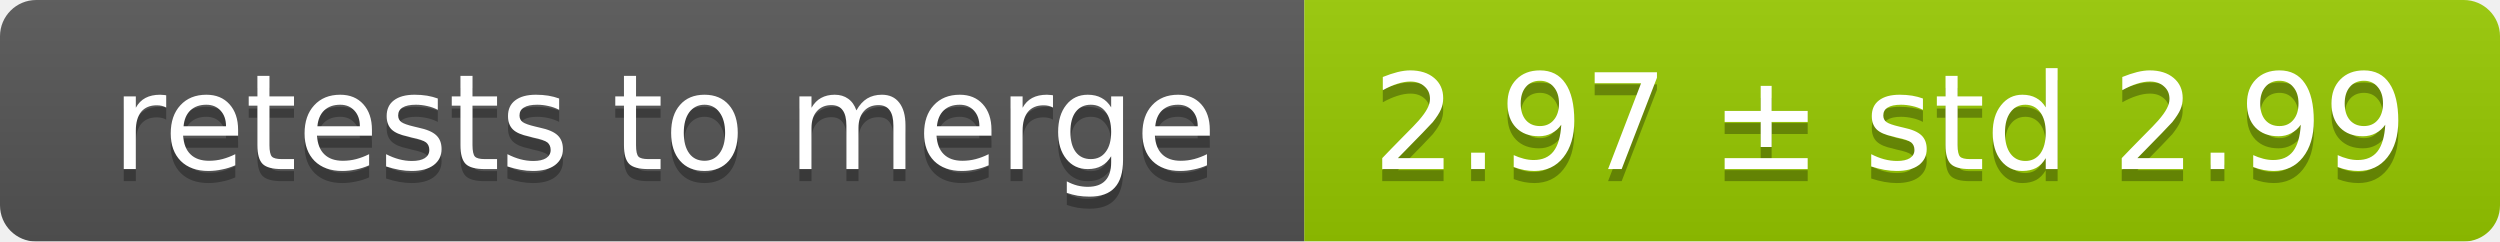
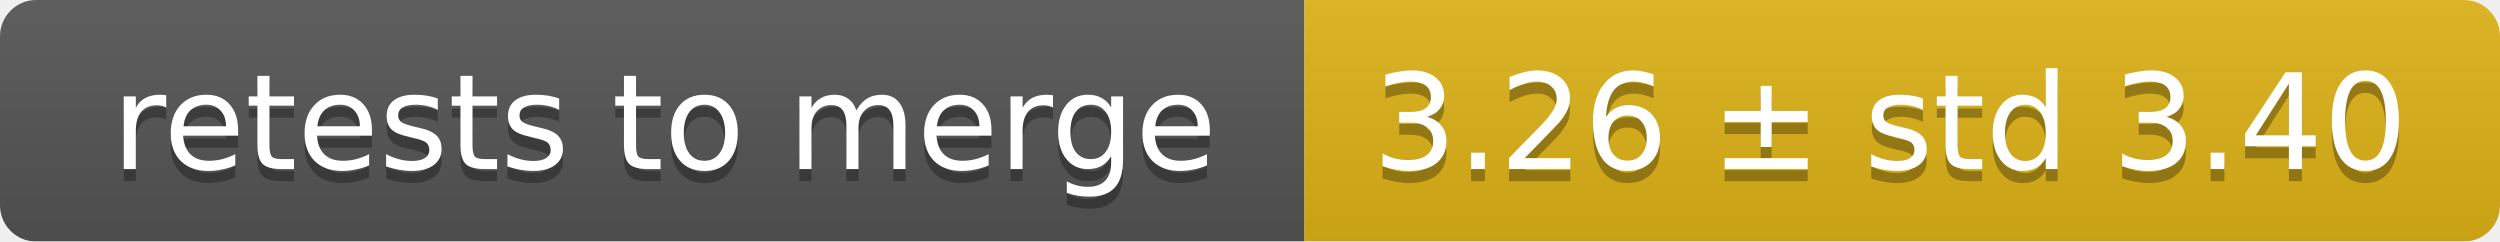
<svg xmlns="http://www.w3.org/2000/svg" width="207" height="20">
  <linearGradient id="smooth" x2="0" y2="100%">
    <stop offset="0" stop-color="#bbb" stop-opacity=".1" />
    <stop offset="1" stop-opacity=".1" />
  </linearGradient>
  <mask id="round">
    <rect width="207" height="20" rx="3" fill="#fff" />
  </mask>
  <g mask="url(#round)">
    <rect width="108" height="20" fill="#555" />
-     <rect x="108" width="99" height="20" fill="#97ca00" />
+     <rect x="108" width="99" height="20" fill="#dfb317" />
    <rect width="207" height="20" fill="url(#smooth)" />
  </g>
  <g fill="#fff" text-anchor="middle" font-family="DejaVu Sans,Verdana,Geneva,sans-serif" font-size="11">
    <text x="55" y="15" fill="#010101" fill-opacity=".3">retests to merge</text>
    <text x="55" y="14">retests to merge</text>
-     <text x="156.5" y="15" fill="#010101" fill-opacity=".3">2.97 ± std 2.99</text>
-     <text x="156.5" y="14">2.97 ± std 2.99</text>
+     <text x="156.5" y="15" fill="#010101" fill-opacity=".3">3.26 ± std 3.40</text>
+     <text x="156.5" y="14">3.26 ± std 3.40</text>
  </g>
</svg>
